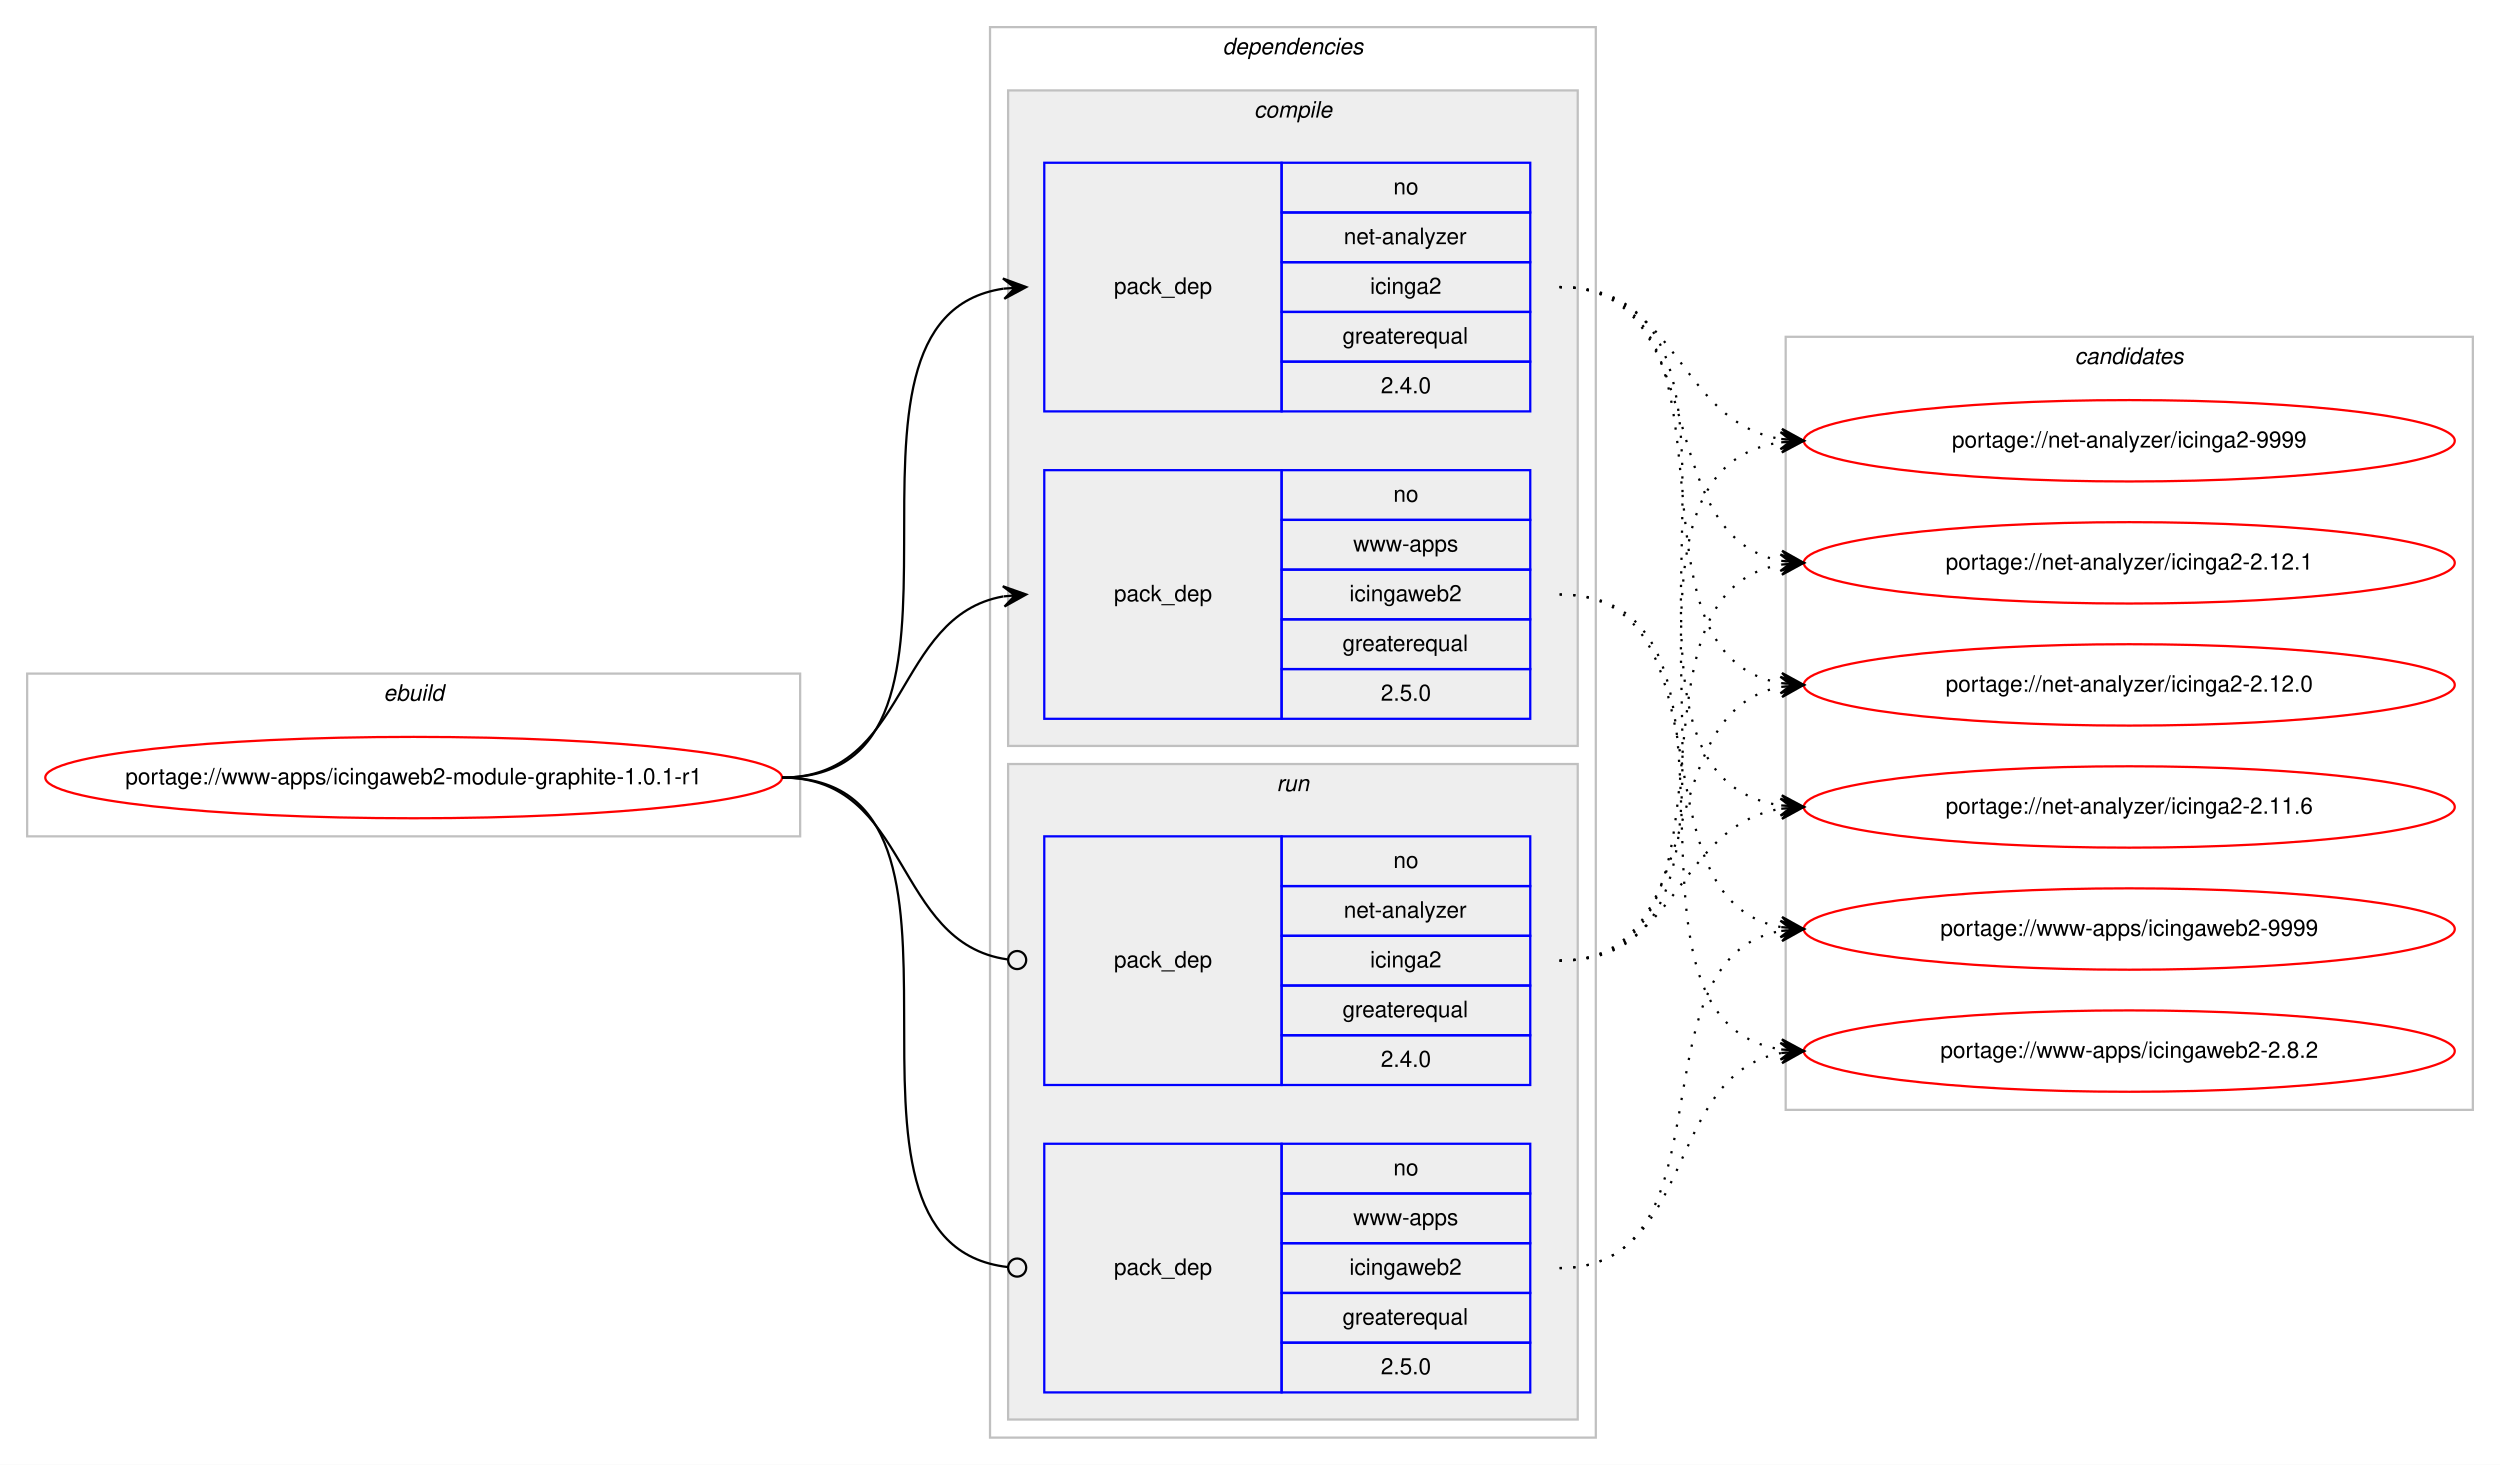
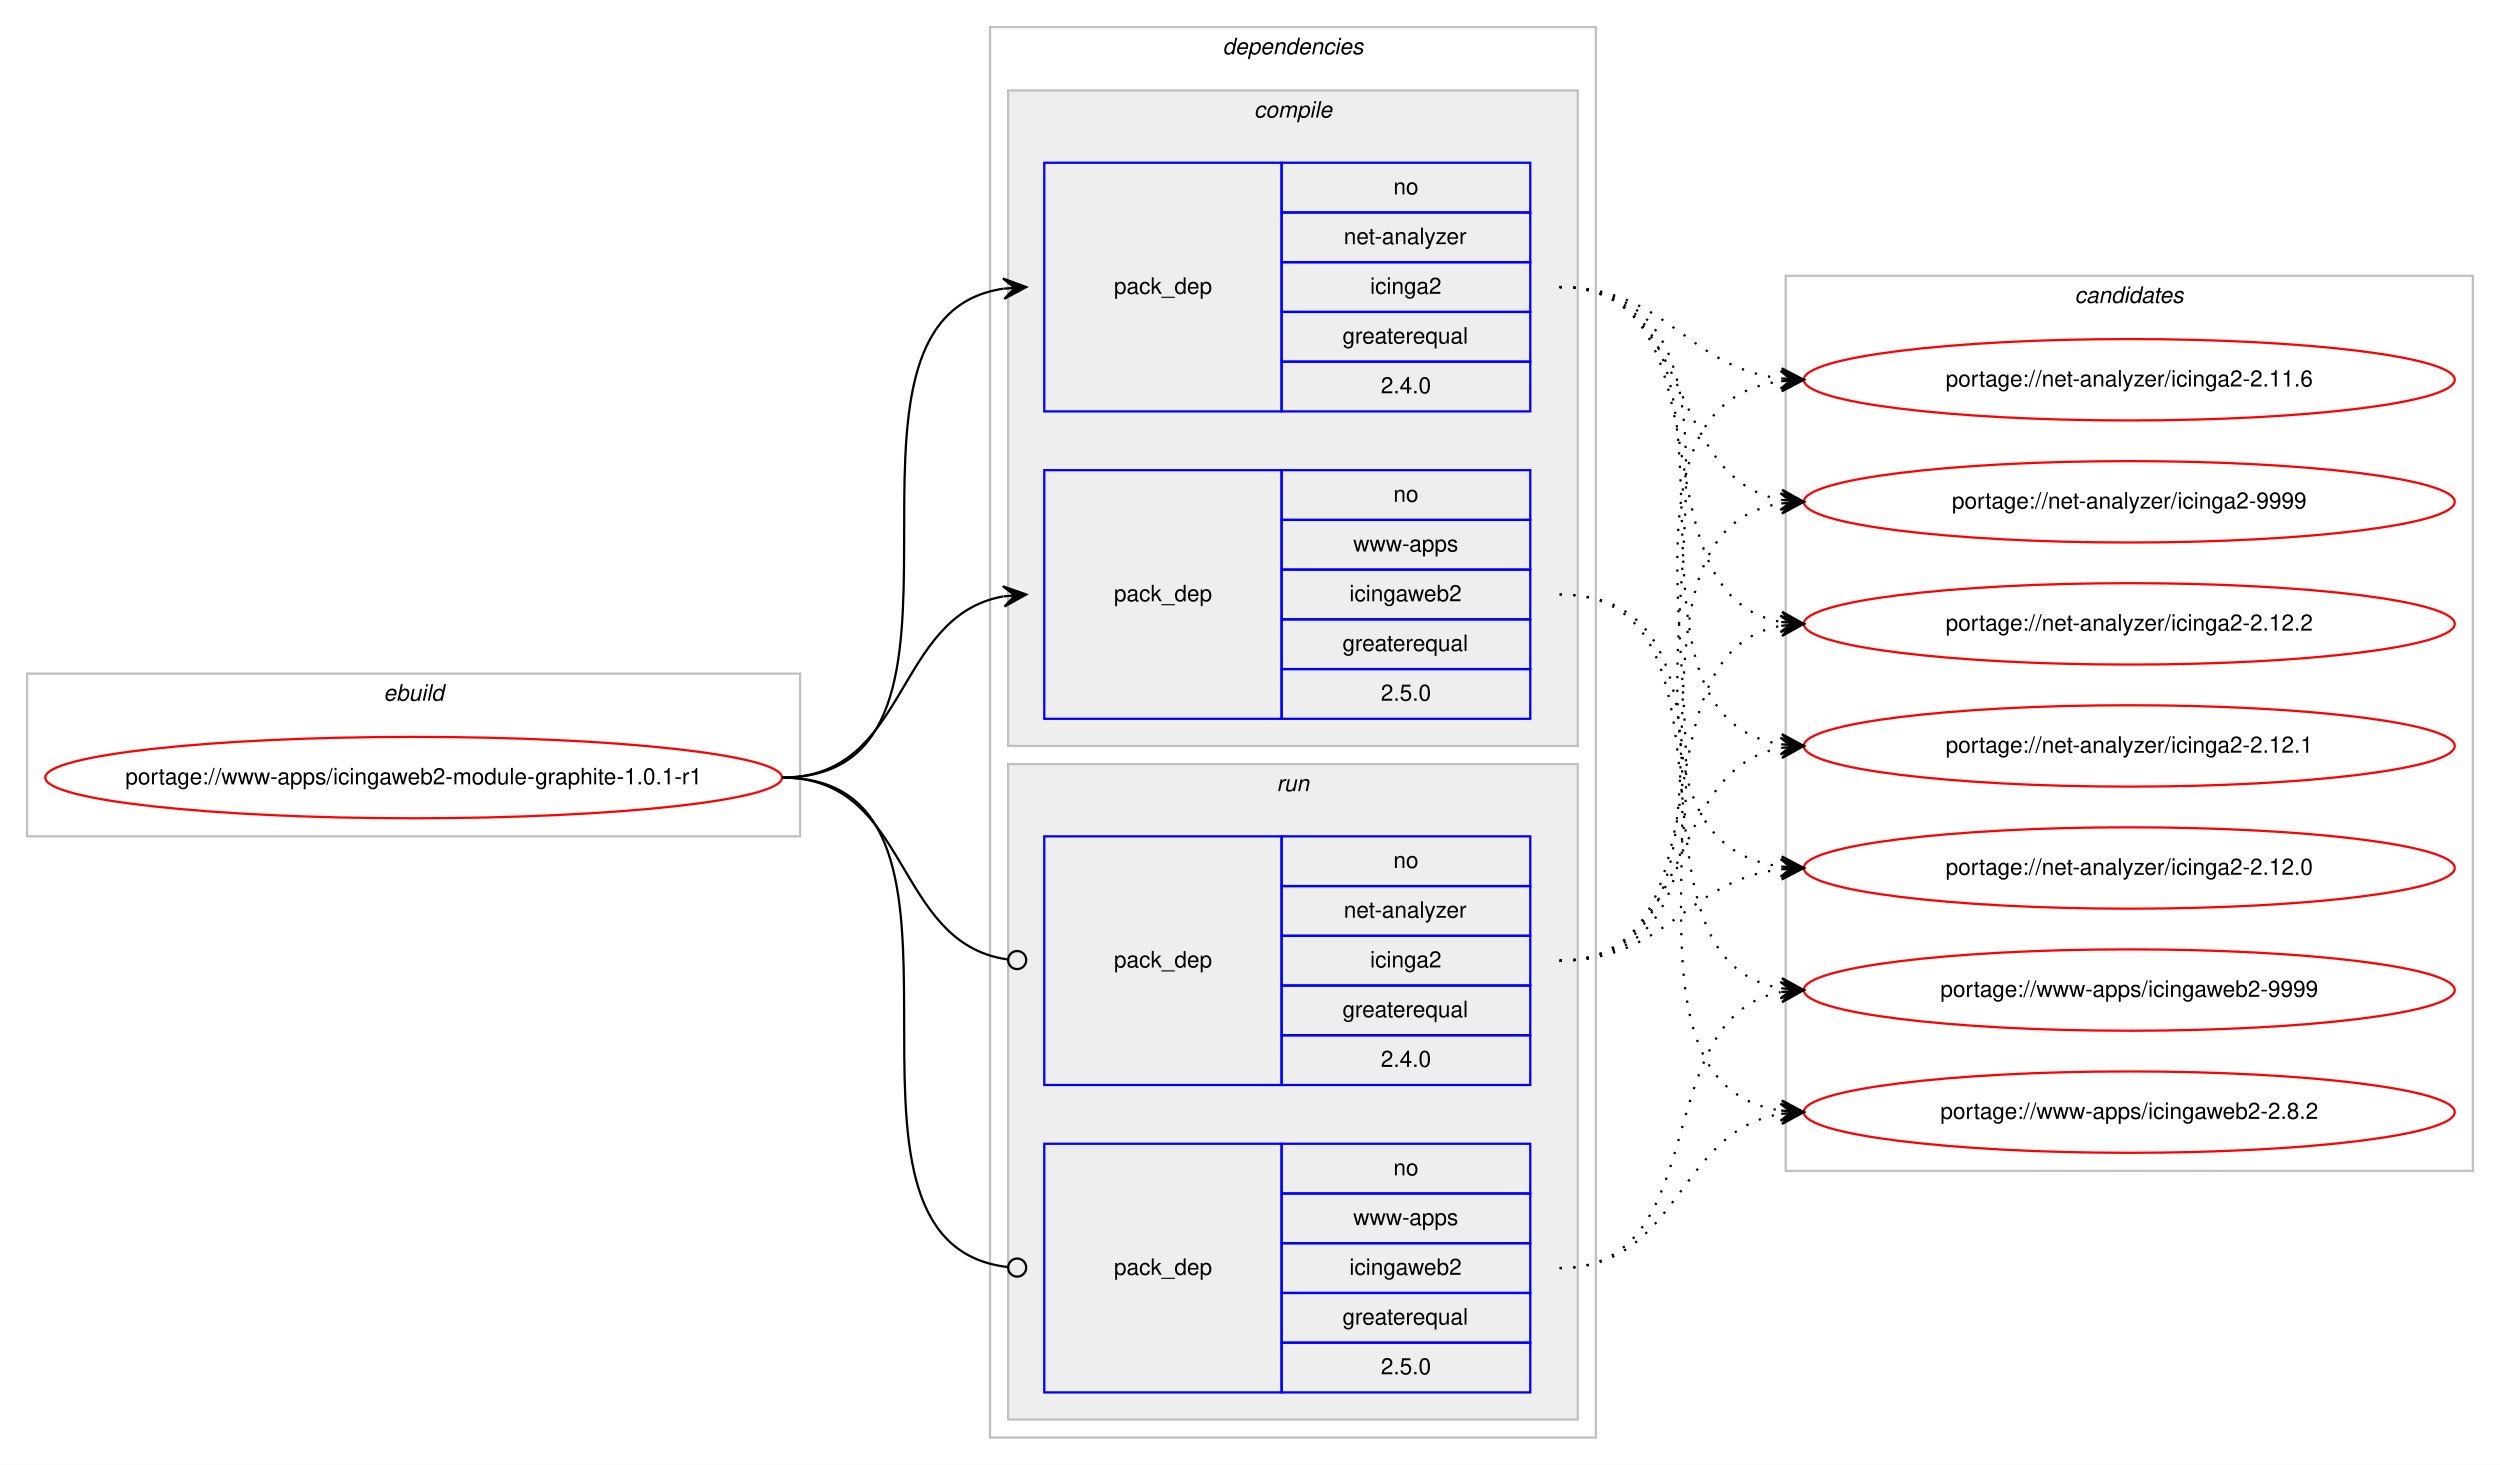
<svg xmlns="http://www.w3.org/2000/svg" xmlns:xlink="http://www.w3.org/1999/xlink" width="1106pt" height="648pt" viewBox="0.00 0.00 1105.97 648.00">
  <g id="graph0" class="graph" transform="scale(1 1) rotate(0) translate(4 644)">
    <polygon fill="#ffffff" stroke="transparent" points="-4,4 -4,-644 1101.971,-644 1101.971,4 -4,4" />
    <g id="clust1" class="cluster">
      <polygon fill="none" stroke="#c0c0c0" points="8,-274 8,-346 349.971,-346 349.971,-274 8,-274" />
      <text text-anchor="start" x="165.648" y="-334" font-family="Helvetica,sans-Serif" font-style="italic" font-size="10.00" fill="#000000">ebuild</text>
    </g>
    <g id="clust2" class="cluster">
      <polygon fill="none" stroke="#c0c0c0" points="433.971,-8 433.971,-632 701.971,-632 701.971,-8 433.971,-8" />
      <text text-anchor="start" x="536.846" y="-620" font-family="Helvetica,sans-Serif" font-style="italic" font-size="10.00" fill="#000000">dependencies</text>
    </g>
    <g id="clust3" class="cluster">
      <polygon fill="#eeeeee" stroke="#c0c0c0" points="441.971,-314 441.971,-604 693.971,-604 693.971,-314 441.971,-314" />
      <text text-anchor="start" x="550.749" y="-592" font-family="Helvetica,sans-Serif" font-style="italic" font-size="10.00" fill="#000000">compile</text>
    </g>
    <g id="clust7" class="cluster">
      <polygon fill="#eeeeee" stroke="#c0c0c0" points="441.971,-16 441.971,-306 693.971,-306 693.971,-16 441.971,-16" />
      <text text-anchor="start" x="560.747" y="-294" font-family="Helvetica,sans-Serif" font-style="italic" font-size="10.00" fill="#000000">run</text>
    </g>
    <g id="clust10" class="cluster">
-       <polygon fill="none" stroke="#c0c0c0" points="785.971,-153 785.971,-495 1089.971,-495 1089.971,-153 785.971,-153" />
-       <text text-anchor="start" x="913.795" y="-483" font-family="Helvetica,sans-Serif" font-style="italic" font-size="10.00" fill="#000000">candidates</text>
+       <polygon fill="none" stroke="#c0c0c0" points="785.971,-126 785.971,-522 1089.971,-522 1089.971,-126 785.971,-126" />
+       <text text-anchor="start" x="913.795" y="-510" font-family="Helvetica,sans-Serif" font-style="italic" font-size="10.00" fill="#000000">candidates</text>
    </g>
    <g id="node1" class="node">
      <g id="a_node1">
        <a xlink:href="../www-apps/icingaweb2-module-graphite-1.0.1-r1.svg" xlink:title="portage://www-apps/icingaweb2-module-graphite-1.0.1-r1">
          <ellipse fill="none" stroke="#ff0000" cx="178.985" cy="-300" rx="162.971" ry="18" />
          <text text-anchor="middle" x="178.985" y="-297" font-family="Helvetica,sans-Serif" font-size="10.00" fill="#000000">portage://www-apps/icingaweb2-module-graphite-1.0.1-r1</text>
        </a>
      </g>
    </g>
    <g id="node2" class="node">
      <polygon fill="none" stroke="#0000ff" points="457.971,-462 457.971,-572 562.971,-572 562.971,-462 457.971,-462" />
      <text text-anchor="start" x="488.794" y="-514" font-family="Helvetica,sans-Serif" font-size="10.00" fill="#000000">pack_dep</text>
      <polygon fill="none" stroke="#0000ff" points="562.971,-550 562.971,-572 672.971,-572 672.971,-550 562.971,-550" />
      <text text-anchor="start" x="612.412" y="-558" font-family="Helvetica,sans-Serif" font-size="10.00" fill="#000000">no</text>
      <polygon fill="none" stroke="#0000ff" points="562.971,-528 562.971,-550 672.971,-550 672.971,-528 562.971,-528" />
      <text text-anchor="start" x="590.466" y="-536" font-family="Helvetica,sans-Serif" font-size="10.00" fill="#000000">net-analyzer</text>
      <polygon fill="none" stroke="#0000ff" points="562.971,-506 562.971,-528 672.971,-528 672.971,-506 562.971,-506" />
      <text text-anchor="start" x="602.134" y="-514" font-family="Helvetica,sans-Serif" font-size="10.00" fill="#000000">icinga2</text>
      <polygon fill="none" stroke="#0000ff" points="562.971,-484 562.971,-506 672.971,-506 672.971,-484 562.971,-484" />
      <text text-anchor="start" x="589.907" y="-492" font-family="Helvetica,sans-Serif" font-size="10.00" fill="#000000">greaterequal</text>
      <polygon fill="none" stroke="#0000ff" points="562.971,-462 562.971,-484 672.971,-484 672.971,-462 562.971,-462" />
      <text text-anchor="start" x="606.853" y="-470" font-family="Helvetica,sans-Serif" font-size="10.00" fill="#000000">2.4.0</text>
    </g>
    <g id="edge1" class="edge">
      <path fill="none" stroke="#000000" d="M341.985,-300C446.135,-300 349.144,-502.829 439.936,-516.298" />
      <polygon fill="#000000" stroke="#000000" points="449.971,-517 439.681,-520.791 444.983,-516.651 439.995,-516.302 439.995,-516.302 439.995,-516.302 444.983,-516.651 440.309,-511.813 449.971,-517 449.971,-517" />
    </g>
    <g id="node3" class="node">
      <polygon fill="none" stroke="#0000ff" points="457.971,-326 457.971,-436 562.971,-436 562.971,-326 457.971,-326" />
      <text text-anchor="start" x="488.794" y="-378" font-family="Helvetica,sans-Serif" font-size="10.00" fill="#000000">pack_dep</text>
      <polygon fill="none" stroke="#0000ff" points="562.971,-414 562.971,-436 672.971,-436 672.971,-414 562.971,-414" />
      <text text-anchor="start" x="612.412" y="-422" font-family="Helvetica,sans-Serif" font-size="10.00" fill="#000000">no</text>
      <polygon fill="none" stroke="#0000ff" points="562.971,-392 562.971,-414 672.971,-414 672.971,-392 562.971,-392" />
      <text text-anchor="start" x="594.639" y="-400" font-family="Helvetica,sans-Serif" font-size="10.00" fill="#000000">www-apps</text>
      <polygon fill="none" stroke="#0000ff" points="562.971,-370 562.971,-392 672.971,-392 672.971,-370 562.971,-370" />
      <text text-anchor="start" x="592.965" y="-378" font-family="Helvetica,sans-Serif" font-size="10.00" fill="#000000">icingaweb2</text>
      <polygon fill="none" stroke="#0000ff" points="562.971,-348 562.971,-370 672.971,-370 672.971,-348 562.971,-348" />
      <text text-anchor="start" x="589.907" y="-356" font-family="Helvetica,sans-Serif" font-size="10.00" fill="#000000">greaterequal</text>
      <polygon fill="none" stroke="#0000ff" points="562.971,-326 562.971,-348 672.971,-348 672.971,-326 562.971,-326" />
      <text text-anchor="start" x="606.853" y="-334" font-family="Helvetica,sans-Serif" font-size="10.00" fill="#000000">2.5.0</text>
    </g>
    <g id="edge2" class="edge">
      <path fill="none" stroke="#000000" d="M341.985,-300C398.348,-300 391.166,-371.488 439.833,-380.145" />
      <polygon fill="#000000" stroke="#000000" points="449.971,-381 439.628,-384.644 444.988,-380.58 440.006,-380.16 440.006,-380.16 440.006,-380.16 444.988,-380.58 440.384,-375.676 449.971,-381 449.971,-381" />
    </g>
    <g id="node4" class="node">
      <polygon fill="none" stroke="#0000ff" points="457.971,-164 457.971,-274 562.971,-274 562.971,-164 457.971,-164" />
      <text text-anchor="start" x="488.794" y="-216" font-family="Helvetica,sans-Serif" font-size="10.00" fill="#000000">pack_dep</text>
      <polygon fill="none" stroke="#0000ff" points="562.971,-252 562.971,-274 672.971,-274 672.971,-252 562.971,-252" />
      <text text-anchor="start" x="612.412" y="-260" font-family="Helvetica,sans-Serif" font-size="10.00" fill="#000000">no</text>
      <polygon fill="none" stroke="#0000ff" points="562.971,-230 562.971,-252 672.971,-252 672.971,-230 562.971,-230" />
      <text text-anchor="start" x="590.466" y="-238" font-family="Helvetica,sans-Serif" font-size="10.00" fill="#000000">net-analyzer</text>
      <polygon fill="none" stroke="#0000ff" points="562.971,-208 562.971,-230 672.971,-230 672.971,-208 562.971,-208" />
      <text text-anchor="start" x="602.134" y="-216" font-family="Helvetica,sans-Serif" font-size="10.00" fill="#000000">icinga2</text>
      <polygon fill="none" stroke="#0000ff" points="562.971,-186 562.971,-208 672.971,-208 672.971,-186 562.971,-186" />
      <text text-anchor="start" x="589.907" y="-194" font-family="Helvetica,sans-Serif" font-size="10.00" fill="#000000">greaterequal</text>
      <polygon fill="none" stroke="#0000ff" points="562.971,-164 562.971,-186 672.971,-186 672.971,-164 562.971,-164" />
      <text text-anchor="start" x="606.853" y="-172" font-family="Helvetica,sans-Serif" font-size="10.00" fill="#000000">2.4.0</text>
    </g>
    <g id="edge3" class="edge">
      <path fill="none" stroke="#000000" d="M341.985,-300C399.051,-300 390.977,-226.717 441.681,-219.56" />
      <ellipse fill="none" stroke="#000000" cx="445.98" cy="-219.27" rx="4" ry="4" />
    </g>
    <g id="node5" class="node">
      <polygon fill="none" stroke="#0000ff" points="457.971,-28 457.971,-138 562.971,-138 562.971,-28 457.971,-28" />
      <text text-anchor="start" x="488.794" y="-80" font-family="Helvetica,sans-Serif" font-size="10.00" fill="#000000">pack_dep</text>
      <polygon fill="none" stroke="#0000ff" points="562.971,-116 562.971,-138 672.971,-138 672.971,-116 562.971,-116" />
      <text text-anchor="start" x="612.412" y="-124" font-family="Helvetica,sans-Serif" font-size="10.00" fill="#000000">no</text>
      <polygon fill="none" stroke="#0000ff" points="562.971,-94 562.971,-116 672.971,-116 672.971,-94 562.971,-94" />
      <text text-anchor="start" x="594.639" y="-102" font-family="Helvetica,sans-Serif" font-size="10.00" fill="#000000">www-apps</text>
      <polygon fill="none" stroke="#0000ff" points="562.971,-72 562.971,-94 672.971,-94 672.971,-72 562.971,-72" />
      <text text-anchor="start" x="592.965" y="-80" font-family="Helvetica,sans-Serif" font-size="10.00" fill="#000000">icingaweb2</text>
      <polygon fill="none" stroke="#0000ff" points="562.971,-50 562.971,-72 672.971,-72 672.971,-50 562.971,-50" />
      <text text-anchor="start" x="589.907" y="-58" font-family="Helvetica,sans-Serif" font-size="10.00" fill="#000000">greaterequal</text>
      <polygon fill="none" stroke="#0000ff" points="562.971,-28 562.971,-50 672.971,-50 672.971,-28 562.971,-28" />
      <text text-anchor="start" x="606.853" y="-36" font-family="Helvetica,sans-Serif" font-size="10.00" fill="#000000">2.5.0</text>
    </g>
    <g id="edge4" class="edge">
      <path fill="none" stroke="#000000" d="M341.985,-300C446.871,-300 347.762,-94.293 441.89,-83.445" />
      <ellipse fill="none" stroke="#000000" cx="445.977" cy="-83.22" rx="4" ry="4" />
    </g>
    <g id="node6" class="node">
      <g id="a_node6">
        <a xlink:href="../net-analyzer/icinga2-9999.svg" xlink:title="portage://net-analyzer/icinga2-9999">
-           <ellipse fill="none" stroke="#ff0000" cx="937.971" cy="-449" rx="144" ry="18" />
-           <text text-anchor="middle" x="937.971" y="-446" font-family="Helvetica,sans-Serif" font-size="10.00" fill="#000000">portage://net-analyzer/icinga2-9999</text>
+           <ellipse fill="none" stroke="#ff0000" cx="937.971" cy="-422" rx="144" ry="18" />
+           <text text-anchor="middle" x="937.971" y="-419" font-family="Helvetica,sans-Serif" font-size="10.00" fill="#000000">portage://net-analyzer/icinga2-9999</text>
        </a>
      </g>
    </g>
    <g id="edge5" class="edge">
-       <path fill="none" stroke="#000000" stroke-dasharray="1,5" d="M685.971,-517C739.037,-517 737.692,-457.483 783.745,-449.811" />
-       <polygon fill="#000000" stroke="#000000" points="793.971,-449 784.358,-454.277 788.986,-449.395 784.002,-449.791 784.002,-449.791 784.002,-449.791 788.986,-449.395 783.646,-445.305 793.971,-449 793.971,-449" />
+       <path fill="none" stroke="#000000" stroke-dasharray="1,5" d="M685.971,-517C746.277,-517 732.024,-432.457 783.884,-422.88" />
+       <polygon fill="#000000" stroke="#000000" points="793.971,-422 784.4,-427.352 788.99,-422.435 784.009,-422.869 784.009,-422.869 784.009,-422.869 788.99,-422.435 783.617,-418.386 793.971,-422 793.971,-422" />
    </g>
    <g id="node7" class="node">
      <g id="a_node7">
-         <a xlink:href="../net-analyzer/icinga2-2.12.1.svg" xlink:title="portage://net-analyzer/icinga2-2.12.1">
-           <ellipse fill="none" stroke="#ff0000" cx="937.971" cy="-395" rx="144" ry="18" />
-           <text text-anchor="middle" x="937.971" y="-392" font-family="Helvetica,sans-Serif" font-size="10.00" fill="#000000">portage://net-analyzer/icinga2-2.12.1</text>
+         <a xlink:href="../net-analyzer/icinga2-2.12.2.svg" xlink:title="portage://net-analyzer/icinga2-2.12.2">
+           <ellipse fill="none" stroke="#ff0000" cx="937.971" cy="-368" rx="144" ry="18" />
+           <text text-anchor="middle" x="937.971" y="-365" font-family="Helvetica,sans-Serif" font-size="10.00" fill="#000000">portage://net-analyzer/icinga2-2.12.2</text>
        </a>
      </g>
    </g>
    <g id="edge6" class="edge">
-       <path fill="none" stroke="#000000" stroke-dasharray="1,5" d="M685.971,-517C754.709,-517 725.014,-407.076 783.755,-395.912" />
-       <polygon fill="#000000" stroke="#000000" points="793.971,-395 784.41,-400.371 788.991,-395.445 784.01,-395.889 784.01,-395.889 784.01,-395.889 788.991,-395.445 783.61,-391.407 793.971,-395 793.971,-395" />
+       <path fill="none" stroke="#000000" stroke-dasharray="1,5" d="M685.971,-517C764.085,-517 716.898,-381.086 783.755,-368.875" />
+       <polygon fill="#000000" stroke="#000000" points="793.971,-368 784.391,-373.337 788.989,-368.427 784.007,-368.853 784.007,-368.853 784.007,-368.853 788.989,-368.427 783.623,-364.37 793.971,-368 793.971,-368" />
    </g>
    <g id="node8" class="node">
      <g id="a_node8">
-         <a xlink:href="../net-analyzer/icinga2-2.12.0.svg" xlink:title="portage://net-analyzer/icinga2-2.12.0">
-           <ellipse fill="none" stroke="#ff0000" cx="937.971" cy="-341" rx="144" ry="18" />
-           <text text-anchor="middle" x="937.971" y="-338" font-family="Helvetica,sans-Serif" font-size="10.00" fill="#000000">portage://net-analyzer/icinga2-2.12.0</text>
+         <a xlink:href="../net-analyzer/icinga2-2.12.1.svg" xlink:title="portage://net-analyzer/icinga2-2.12.1">
+           <ellipse fill="none" stroke="#ff0000" cx="937.971" cy="-314" rx="144" ry="18" />
+           <text text-anchor="middle" x="937.971" y="-311" font-family="Helvetica,sans-Serif" font-size="10.00" fill="#000000">portage://net-analyzer/icinga2-2.12.1</text>
        </a>
      </g>
    </g>
    <g id="edge7" class="edge">
-       <path fill="none" stroke="#000000" stroke-dasharray="1,5" d="M685.971,-517C774.161,-517 707.842,-354.481 783.962,-341.785" />
-       <polygon fill="#000000" stroke="#000000" points="793.971,-341 784.353,-346.268 788.986,-341.391 784.001,-341.782 784.001,-341.782 784.001,-341.782 788.986,-341.391 783.65,-337.295 793.971,-341 793.971,-341" />
+       <path fill="none" stroke="#000000" stroke-dasharray="1,5" d="M685.971,-517C784.574,-517 698.307,-328.022 783.911,-314.735" />
+       <polygon fill="#000000" stroke="#000000" points="793.971,-314 784.325,-319.217 788.984,-314.364 783.997,-314.729 783.997,-314.729 783.997,-314.729 788.984,-314.364 783.669,-310.241 793.971,-314 793.971,-314" />
    </g>
    <g id="node9" class="node">
      <g id="a_node9">
-         <a xlink:href="../net-analyzer/icinga2-2.11.6.svg" xlink:title="portage://net-analyzer/icinga2-2.11.6">
-           <ellipse fill="none" stroke="#ff0000" cx="937.971" cy="-287" rx="144" ry="18" />
-           <text text-anchor="middle" x="937.971" y="-284" font-family="Helvetica,sans-Serif" font-size="10.00" fill="#000000">portage://net-analyzer/icinga2-2.11.6</text>
+         <a xlink:href="../net-analyzer/icinga2-2.12.0.svg" xlink:title="portage://net-analyzer/icinga2-2.12.0">
+           <ellipse fill="none" stroke="#ff0000" cx="937.971" cy="-260" rx="144" ry="18" />
+           <text text-anchor="middle" x="937.971" y="-257" font-family="Helvetica,sans-Serif" font-size="10.00" fill="#000000">portage://net-analyzer/icinga2-2.12.0</text>
        </a>
      </g>
    </g>
    <g id="edge8" class="edge">
-       <path fill="none" stroke="#000000" stroke-dasharray="1,5" d="M685.971,-517C795.262,-517 688.397,-301.585 783.756,-287.701" />
-       <polygon fill="#000000" stroke="#000000" points="793.971,-287 784.303,-292.174 788.982,-287.342 783.994,-287.685 783.994,-287.685 783.994,-287.685 788.982,-287.342 783.686,-283.195 793.971,-287 793.971,-287" />
+       <path fill="none" stroke="#000000" stroke-dasharray="1,5" d="M685.971,-517C806.239,-517 678.038,-274.838 783.747,-260.649" />
+       <polygon fill="#000000" stroke="#000000" points="793.971,-260 784.276,-265.124 788.981,-260.317 783.991,-260.633 783.991,-260.633 783.991,-260.633 788.981,-260.317 783.706,-256.142 793.971,-260 793.971,-260" />
    </g>
    <g id="node10" class="node">
      <g id="a_node10">
-         <a xlink:href="../www-apps/icingaweb2-9999.svg" xlink:title="portage://www-apps/icingaweb2-9999">
-           <ellipse fill="none" stroke="#ff0000" cx="937.971" cy="-233" rx="144" ry="18" />
-           <text text-anchor="middle" x="937.971" y="-230" font-family="Helvetica,sans-Serif" font-size="10.00" fill="#000000">portage://www-apps/icingaweb2-9999</text>
+         <a xlink:href="../net-analyzer/icinga2-2.11.6.svg" xlink:title="portage://net-analyzer/icinga2-2.11.6">
+           <ellipse fill="none" stroke="#ff0000" cx="937.971" cy="-476" rx="144" ry="18" />
+           <text text-anchor="middle" x="937.971" y="-473" font-family="Helvetica,sans-Serif" font-size="10.00" fill="#000000">portage://net-analyzer/icinga2-2.11.6</text>
        </a>
      </g>
    </g>
    <g id="edge9" class="edge">
-       <path fill="none" stroke="#000000" stroke-dasharray="1,5" d="M685.971,-381C763.742,-381 717.195,-245.998 783.797,-233.869" />
-       <polygon fill="#000000" stroke="#000000" points="793.971,-233 784.39,-238.335 788.989,-233.426 784.007,-233.851 784.007,-233.851 784.007,-233.851 788.989,-233.426 783.624,-229.368 793.971,-233 793.971,-233" />
+       <path fill="none" stroke="#000000" stroke-dasharray="1,5" d="M685.971,-517C733.703,-517 741.653,-481.563 783.791,-476.58" />
+       <polygon fill="#000000" stroke="#000000" points="793.971,-476 784.243,-481.061 788.979,-476.284 783.987,-476.568 783.987,-476.568 783.987,-476.568 788.979,-476.284 783.731,-472.076 793.971,-476 793.971,-476" />
    </g>
    <g id="node11" class="node">
      <g id="a_node11">
+         <a xlink:href="../www-apps/icingaweb2-9999.svg" xlink:title="portage://www-apps/icingaweb2-9999">
+           <ellipse fill="none" stroke="#ff0000" cx="937.971" cy="-206" rx="144" ry="18" />
+           <text text-anchor="middle" x="937.971" y="-203" font-family="Helvetica,sans-Serif" font-size="10.00" fill="#000000">portage://www-apps/icingaweb2-9999</text>
+         </a>
+       </g>
+     </g>
+     <g id="edge10" class="edge">
+       <path fill="none" stroke="#000000" stroke-dasharray="1,5" d="M685.971,-381C773.797,-381 708.164,-219.405 784.001,-206.78" />
+       <polygon fill="#000000" stroke="#000000" points="793.971,-206 784.352,-211.267 788.986,-206.39 784.001,-206.78 784.001,-206.78 784.001,-206.78 788.986,-206.39 783.65,-202.294 793.971,-206 793.971,-206" />
+     </g>
+     <g id="node12" class="node">
+       <g id="a_node12">
        <a xlink:href="../www-apps/icingaweb2-2.8.2.svg" xlink:title="portage://www-apps/icingaweb2-2.8.2">
-           <ellipse fill="none" stroke="#ff0000" cx="937.971" cy="-179" rx="144" ry="18" />
-           <text text-anchor="middle" x="937.971" y="-176" font-family="Helvetica,sans-Serif" font-size="10.00" fill="#000000">portage://www-apps/icingaweb2-2.8.2</text>
-         </a>
-       </g>
-     </g>
-     <g id="edge10" class="edge">
-       <path fill="none" stroke="#000000" stroke-dasharray="1,5" d="M685.971,-381C784.196,-381 698.645,-192.953 783.948,-179.731" />
-       <polygon fill="#000000" stroke="#000000" points="793.971,-179 784.325,-184.216 788.984,-179.364 783.997,-179.728 783.997,-179.728 783.997,-179.728 788.984,-179.364 783.67,-175.24 793.971,-179 793.971,-179" />
+           <ellipse fill="none" stroke="#ff0000" cx="937.971" cy="-152" rx="144" ry="18" />
+           <text text-anchor="middle" x="937.971" y="-149" font-family="Helvetica,sans-Serif" font-size="10.00" fill="#000000">portage://www-apps/icingaweb2-2.8.2</text>
+         </a>
+       </g>
    </g>
    <g id="edge11" class="edge">
-       <path fill="none" stroke="#000000" stroke-dasharray="1,5" d="M685.971,-219C795.262,-219 688.397,-434.415 783.756,-448.299" />
-       <polygon fill="#000000" stroke="#000000" points="793.971,-449 783.686,-452.805 788.982,-448.658 783.994,-448.315 783.994,-448.315 783.994,-448.315 788.982,-448.658 784.303,-443.826 793.971,-449 793.971,-449" />
+       <path fill="none" stroke="#000000" stroke-dasharray="1,5" d="M685.971,-381C794.873,-381 688.748,-166.522 783.792,-152.698" />
+       <polygon fill="#000000" stroke="#000000" points="793.971,-152 784.302,-157.174 788.982,-152.342 783.994,-152.684 783.994,-152.684 783.994,-152.684 788.982,-152.342 783.686,-148.195 793.971,-152 793.971,-152" />
    </g>
    <g id="edge12" class="edge">
-       <path fill="none" stroke="#000000" stroke-dasharray="1,5" d="M685.971,-219C774.161,-219 707.842,-381.519 783.962,-394.215" />
-       <polygon fill="#000000" stroke="#000000" points="793.971,-395 783.65,-398.705 788.986,-394.609 784.001,-394.218 784.001,-394.218 784.001,-394.218 788.986,-394.609 784.353,-389.732 793.971,-395 793.971,-395" />
+       <path fill="none" stroke="#000000" stroke-dasharray="1,5" d="M685.971,-219C784.574,-219 698.307,-407.978 783.911,-421.265" />
+       <polygon fill="#000000" stroke="#000000" points="793.971,-422 783.669,-425.759 788.984,-421.636 783.997,-421.271 783.997,-421.271 783.997,-421.271 788.984,-421.636 784.325,-416.783 793.971,-422 793.971,-422" />
    </g>
    <g id="edge13" class="edge">
-       <path fill="none" stroke="#000000" stroke-dasharray="1,5" d="M685.971,-219C754.709,-219 725.014,-328.924 783.755,-340.088" />
-       <polygon fill="#000000" stroke="#000000" points="793.971,-341 783.61,-344.593 788.991,-340.555 784.01,-340.111 784.01,-340.111 784.01,-340.111 788.991,-340.555 784.41,-335.629 793.971,-341 793.971,-341" />
+       <path fill="none" stroke="#000000" stroke-dasharray="1,5" d="M685.971,-219C764.085,-219 716.898,-354.914 783.755,-367.125" />
+       <polygon fill="#000000" stroke="#000000" points="793.971,-368 783.623,-371.63 788.989,-367.573 784.007,-367.147 784.007,-367.147 784.007,-367.147 788.989,-367.573 784.391,-362.663 793.971,-368 793.971,-368" />
    </g>
    <g id="edge14" class="edge">
-       <path fill="none" stroke="#000000" stroke-dasharray="1,5" d="M685.971,-219C739.037,-219 737.692,-278.517 783.745,-286.189" />
-       <polygon fill="#000000" stroke="#000000" points="793.971,-287 783.646,-290.695 788.986,-286.605 784.002,-286.209 784.002,-286.209 784.002,-286.209 788.986,-286.605 784.358,-281.723 793.971,-287 793.971,-287" />
+       <path fill="none" stroke="#000000" stroke-dasharray="1,5" d="M685.971,-219C746.277,-219 732.024,-303.543 783.884,-313.12" />
+       <polygon fill="#000000" stroke="#000000" points="793.971,-314 783.617,-317.614 788.99,-313.565 784.009,-313.131 784.009,-313.131 784.009,-313.131 788.99,-313.565 784.4,-308.648 793.971,-314 793.971,-314" />
    </g>
    <g id="edge15" class="edge">
-       <path fill="none" stroke="#000000" stroke-dasharray="1,5" d="M685.971,-83C764.429,-83 716.601,-219.826 783.713,-232.119" />
-       <polygon fill="#000000" stroke="#000000" points="793.971,-233 783.622,-236.628 788.989,-232.572 784.008,-232.144 784.008,-232.144 784.008,-232.144 788.989,-232.572 784.393,-227.661 793.971,-233 793.971,-233" />
+       <path fill="none" stroke="#000000" stroke-dasharray="1,5" d="M685.971,-219C733.703,-219 741.653,-254.437 783.791,-259.42" />
+       <polygon fill="#000000" stroke="#000000" points="793.971,-260 783.731,-263.924 788.979,-259.716 783.987,-259.432 783.987,-259.432 783.987,-259.432 788.979,-259.716 784.243,-254.939 793.971,-260 793.971,-260" />
    </g>
    <g id="edge16" class="edge">
-       <path fill="none" stroke="#000000" stroke-dasharray="1,5" d="M685.971,-83C746.555,-83 731.793,-168.433 783.842,-178.111" />
-       <polygon fill="#000000" stroke="#000000" points="793.971,-179 783.616,-182.608 788.99,-178.563 784.009,-178.125 784.009,-178.125 784.009,-178.125 788.99,-178.563 784.403,-173.643 793.971,-179 793.971,-179" />
+       <path fill="none" stroke="#000000" stroke-dasharray="1,5" d="M685.971,-219C806.239,-219 678.038,-461.162 783.747,-475.351" />
+       <polygon fill="#000000" stroke="#000000" points="793.971,-476 783.706,-479.858 788.981,-475.683 783.991,-475.367 783.991,-475.367 783.991,-475.367 788.981,-475.683 784.276,-470.876 793.971,-476 793.971,-476" />
+     </g>
+     <g id="edge17" class="edge">
+       <path fill="none" stroke="#000000" stroke-dasharray="1,5" d="M685.971,-83C755.026,-83 724.746,-193.825 783.712,-205.081" />
+       <polygon fill="#000000" stroke="#000000" points="793.971,-206 783.609,-209.589 788.991,-205.554 784.011,-205.107 784.011,-205.107 784.011,-205.107 788.991,-205.554 784.412,-200.625 793.971,-206 793.971,-206" />
+     </g>
+     <g id="edge18" class="edge">
+       <path fill="none" stroke="#000000" stroke-dasharray="1,5" d="M685.971,-83C739.371,-83 737.505,-143.644 783.997,-151.225" />
+       <polygon fill="#000000" stroke="#000000" points="793.971,-152 783.652,-155.712 788.986,-151.613 784.001,-151.225 784.001,-151.225 784.001,-151.225 788.986,-151.613 784.349,-146.739 793.971,-152 793.971,-152" />
    </g>
  </g>
</svg>
